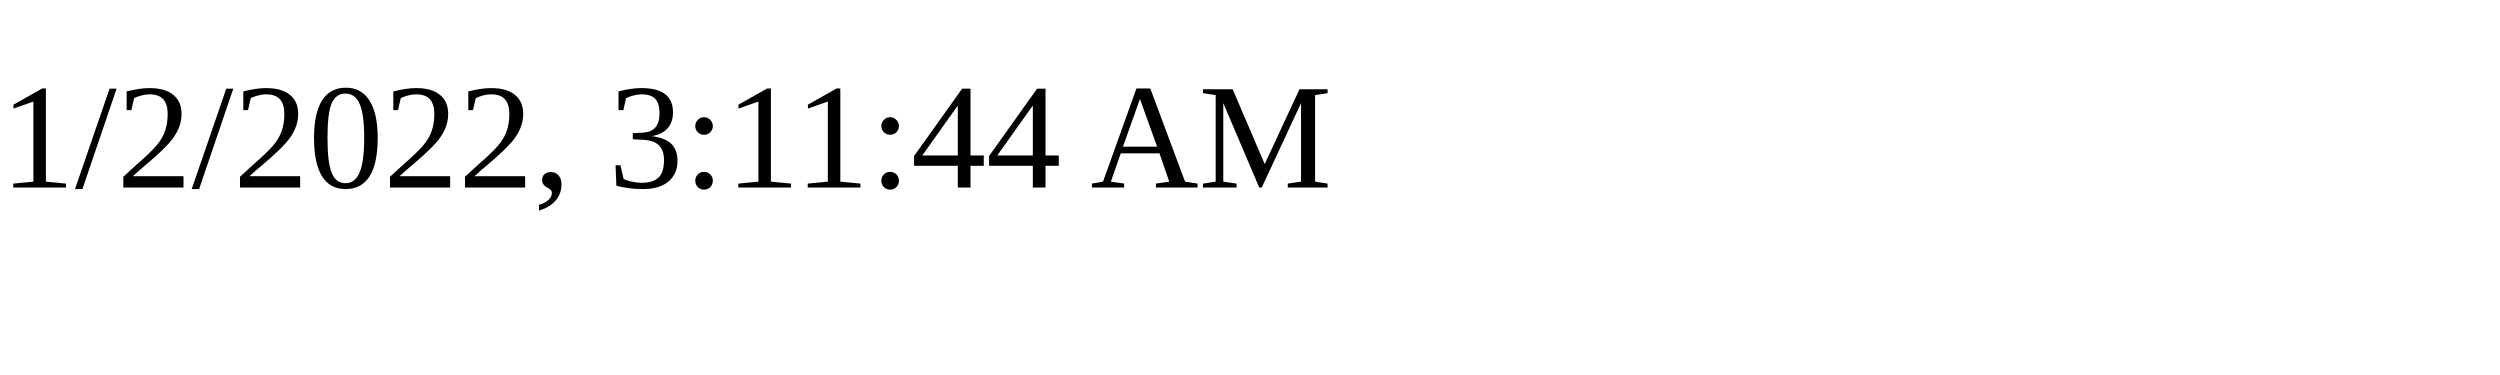
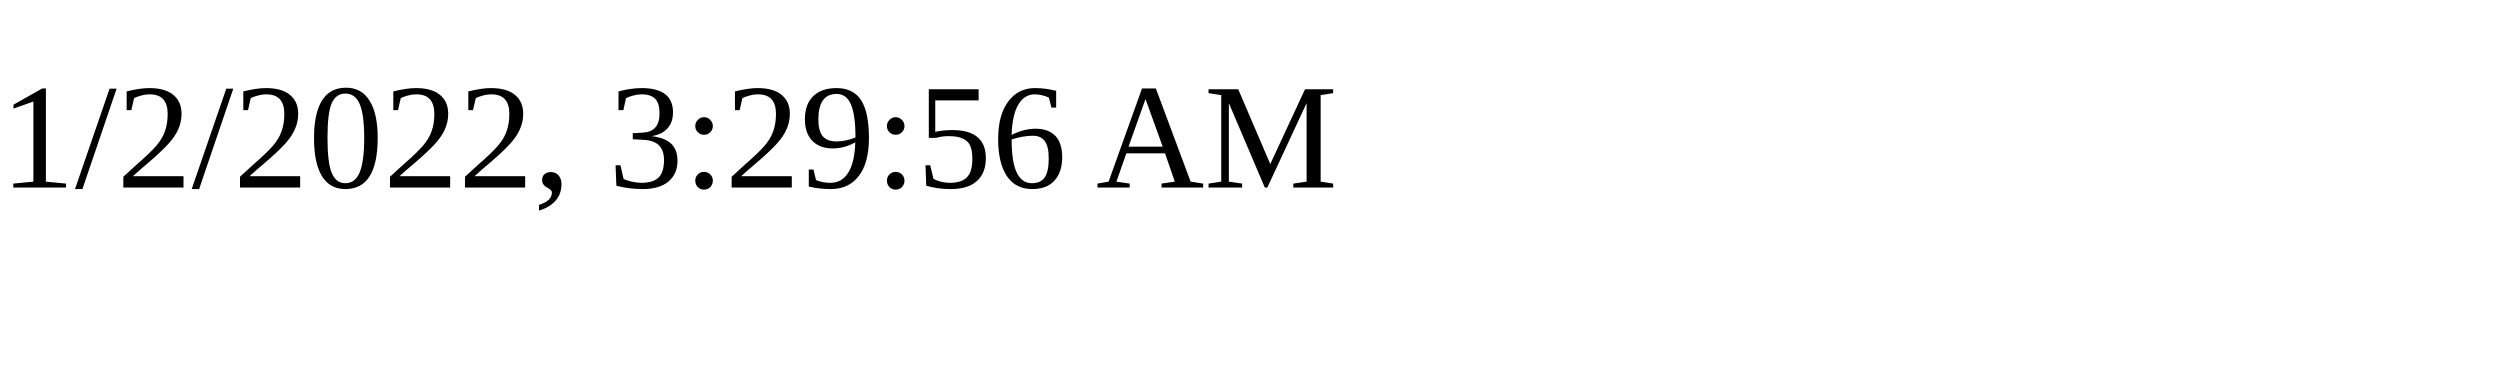
<svg xmlns="http://www.w3.org/2000/svg" height="30" width="200">
-   <text x="0" y="15">1/2/2022, 3:11:44 AM</text>
+   <text x="0" y="15">1/2/2022, 3:29:56 AM</text>
</svg>
